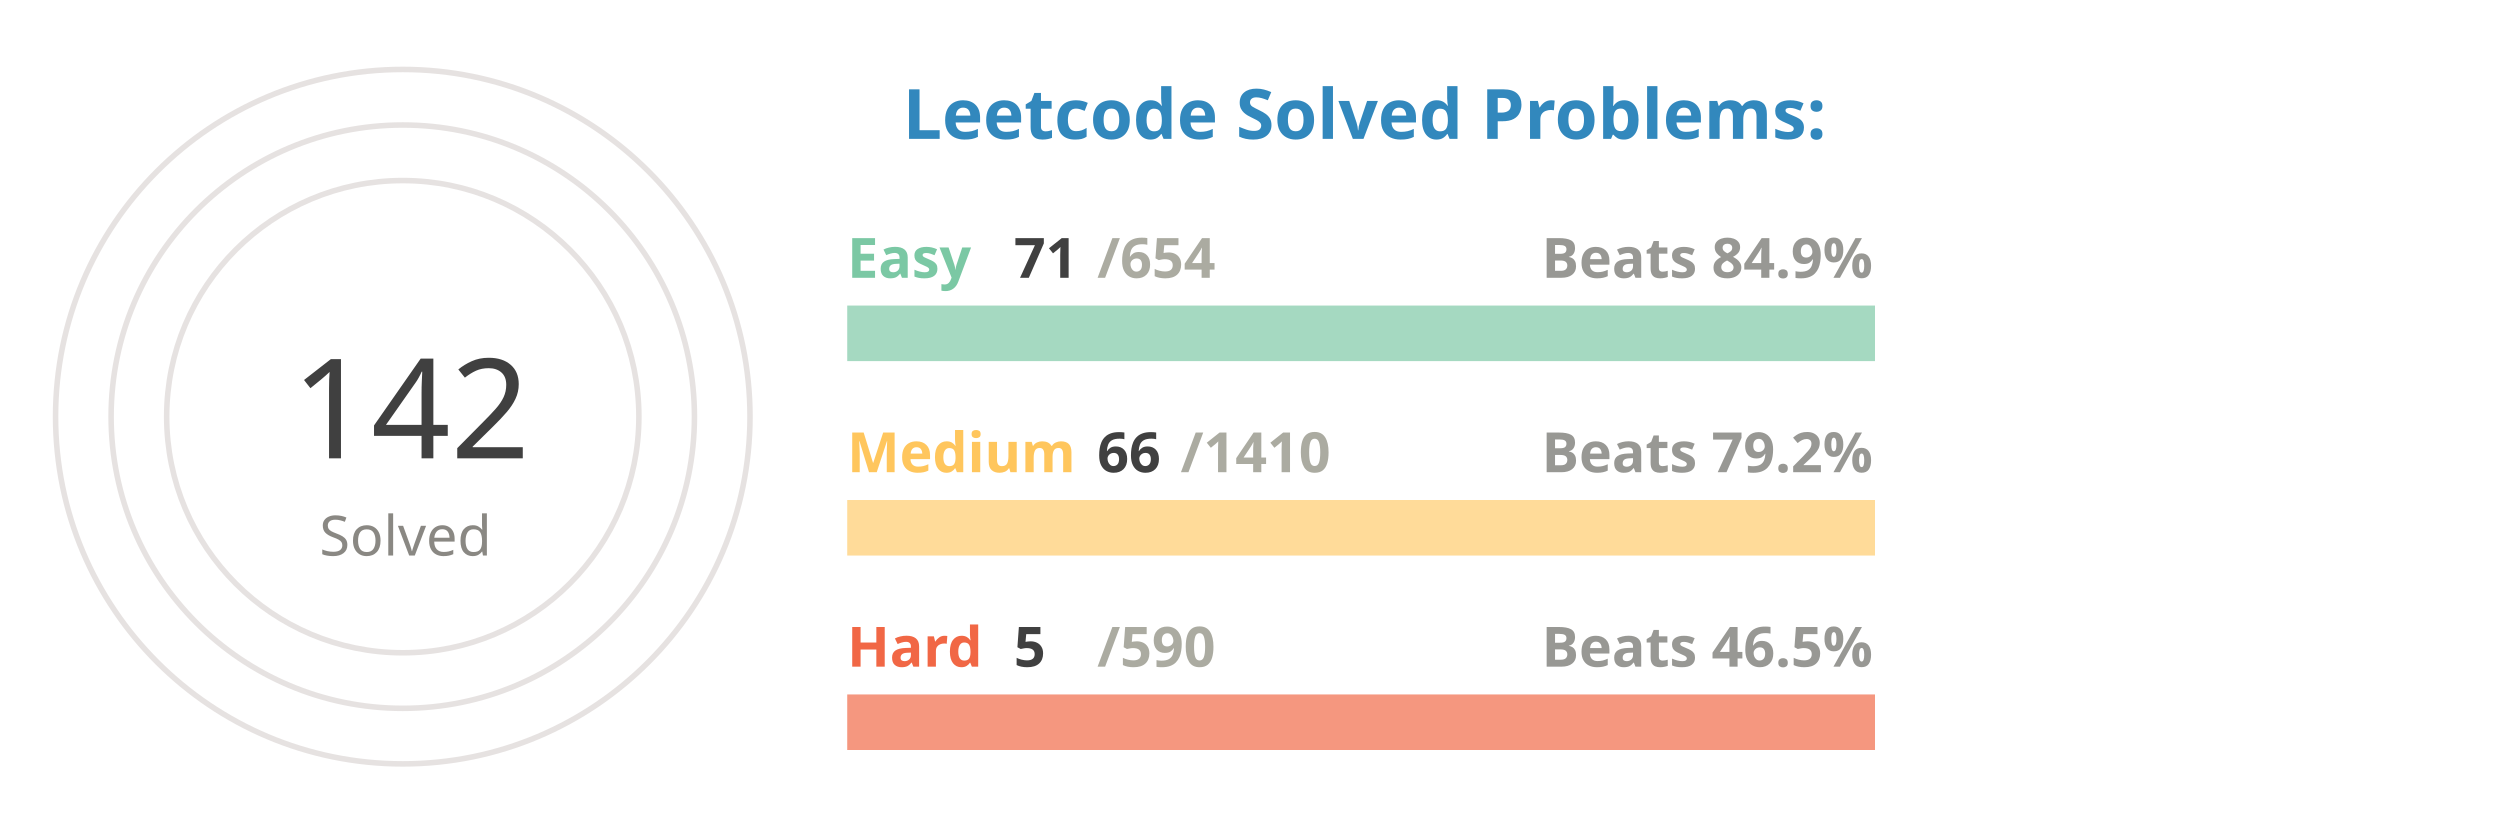
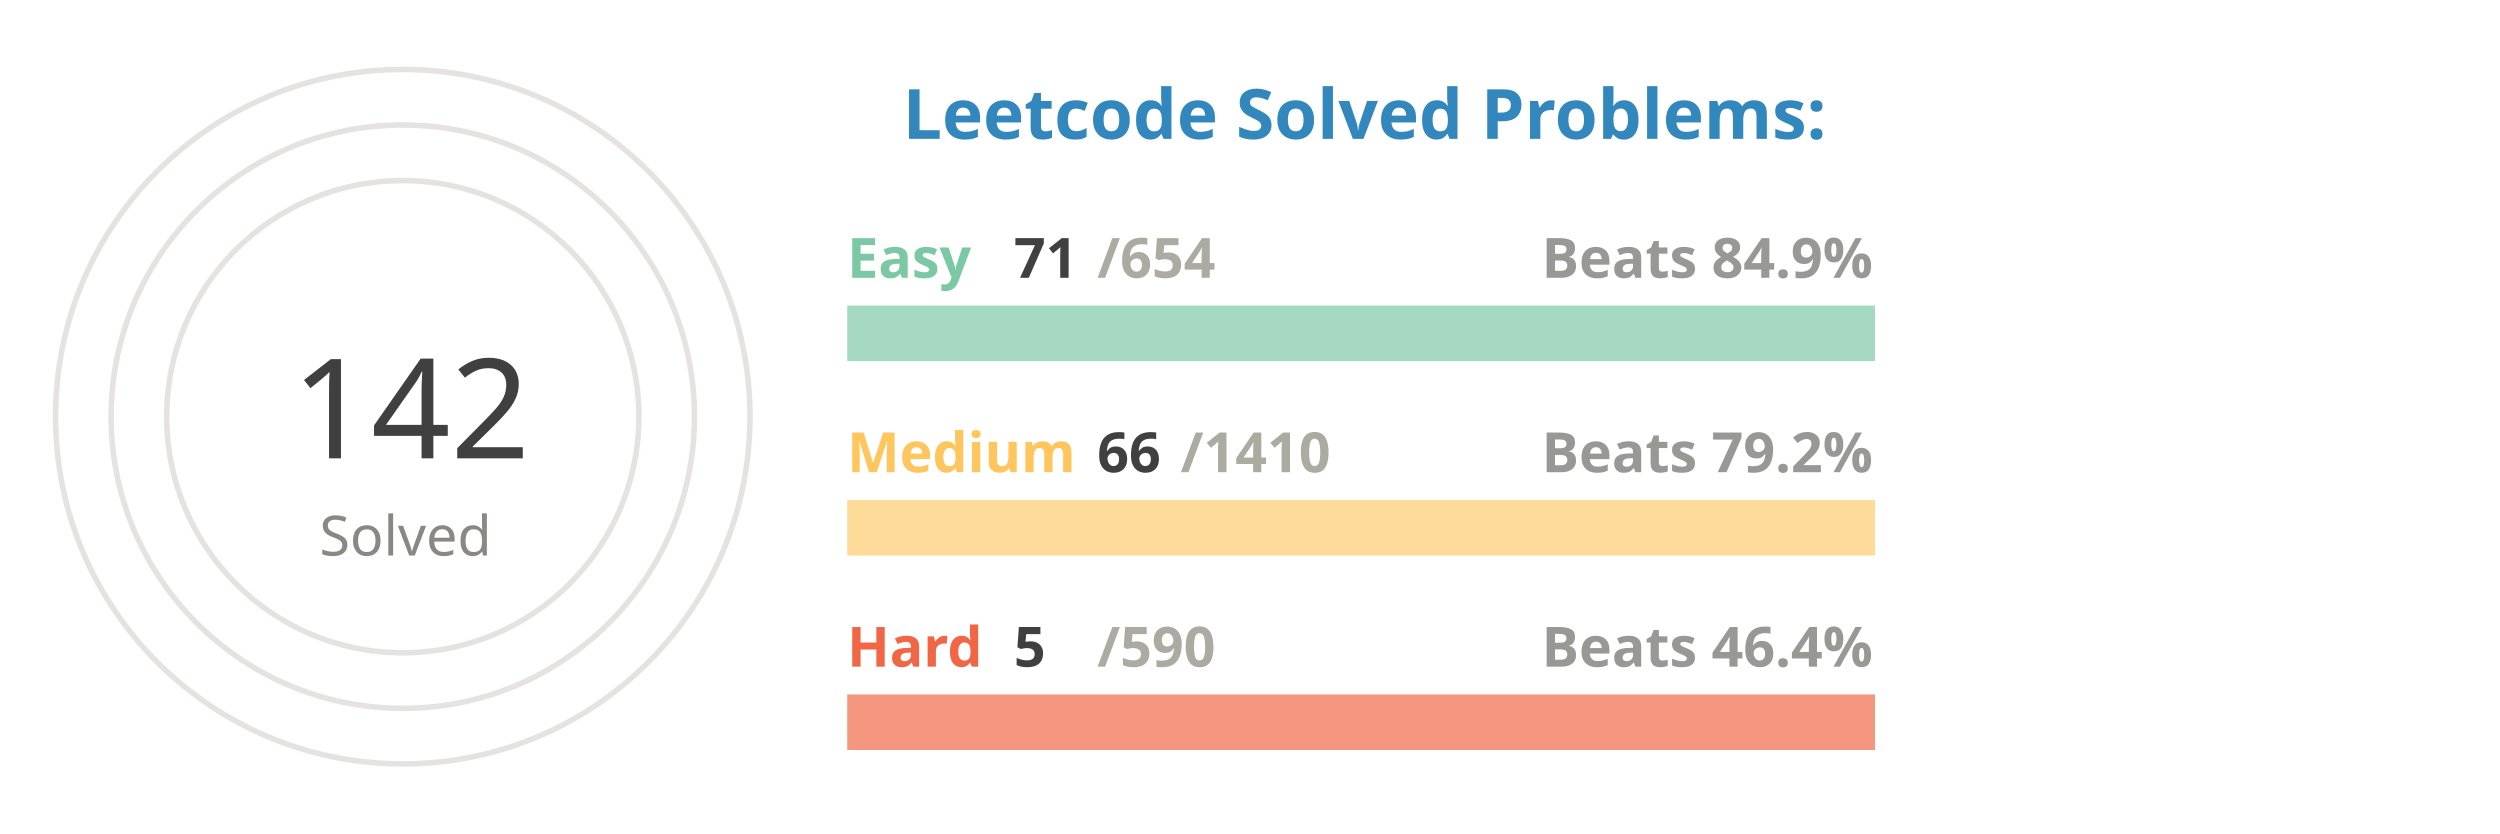
<svg xmlns="http://www.w3.org/2000/svg" viewBox="0 0 650 300" height="200px" width="600px">
  <style>
.label {
	font: bold 25px sans-serif;
	color: #404040;
	-webkit-text-stroke: 1px white;
  }
.name {
	font: bold 20px sans-serif;
	color: #404040;
  }

.line {
	stroke-dasharray: 1000;
	stroke-dashoffset: 1000;
	animation: dash 3.5s ease-in-out forwards;	
	animation-iteration-count: infinite;
	animation-direction: alternate-reverse;
}

.totalSum {
	font: 50px sans-serif;
}

.totalSumLabel {
	font: 20px sans-serif;
}

.path {
	stroke-dasharray: 1000;
	stroke-dashoffset: 1000;
	animation: dash 3.5s ease-in-out forwards;	
	animation-iteration-count: infinite;
	animation-direction: alternate-reverse;
}
  
@keyframes dash {
	to {
		stroke-dashoffset: 0;
	}
}

</style>
  <g stroke="#E6E2E1" fill="none" stroke-width="2">
    <circle cx="20" cy="150" r="125" />
    <circle cx="20" cy="150" r="105" />
    <circle cx="20" cy="150" r="85" />
  </g>
  <g fill="none" stroke-width="20">
    <line x1="180" y1="120" x2="550" y2="120" stroke="#a5d9c1" />
    <line x1="180" y1="190" x2="550" y2="190" stroke="#ffdb99" />
    <line x1="180" y1="260" x2="550" y2="260" stroke="#f5977f" />
  </g>
  <g fill="none" stroke-width="20" class="line">
    <line x1="180" y1="120" x2="220" y2="120" stroke="#7BC8A4" />
    <line x1="180" y1="190" x2="197" y2="190" stroke="#FFC65D" />
    <line x1="180" y1="260" x2="183" y2="260" stroke="#F16745" />
  </g>
  <g fill="none" stroke-width="20" stroke-linecap="round" class="path">
    <path d="M 20 25 A 125 125 45 0 1 93 48" stroke="#7BC8A4" />
    <path d="M 20 45 A 105 105 45 0 1 45 48" stroke="#FFC65D" />
    <path d="M 20 65 A 85 85 45 0 1 20 65" stroke="#F16745" />
  </g>
  <g class="name">
    <text x="180" y="100" fill="#7BC8A4">Easy</text>
    <text x="240" y="100" fill="#404040">71</text>
    <text x="270" y="100" fill="#ABABA1">/654</text>
    <text x="430" y="100" fill="#989894">Beats 84.9%</text>
    <text x="180" y="170" fill="#FFC65D">Medium</text>
    <text x="270" y="170" fill="#404040">66</text>
    <text x="300" y="170" fill="#ABABA1">/1410</text>
    <text x="430" y="170" fill="#989894">Beats 79.2%</text>
    <text x="180" y="240" fill="#F16745">Hard</text>
    <text x="240" y="240" fill="#404040">5</text>
    <text x="270" y="240" fill="#ABABA1">/590</text>
-     <text x="430" y="240" fill="#989894">Beats 46.5%</text>
+     <text x="430" y="240" fill="#989894">Beats 46.4%</text>
  </g>
  <g>
    <text x="-20" y="165" fill="#404040" class="totalSum">142</text>
    <text x="-10" y="200" fill="#8A8883" class="totalSumLabel">Solved</text>
  </g>
  <g class="label">
    <text x="200" y="50" fill="#3288bd">Leetcode Solved Problems:</text>
  </g>
</svg>
